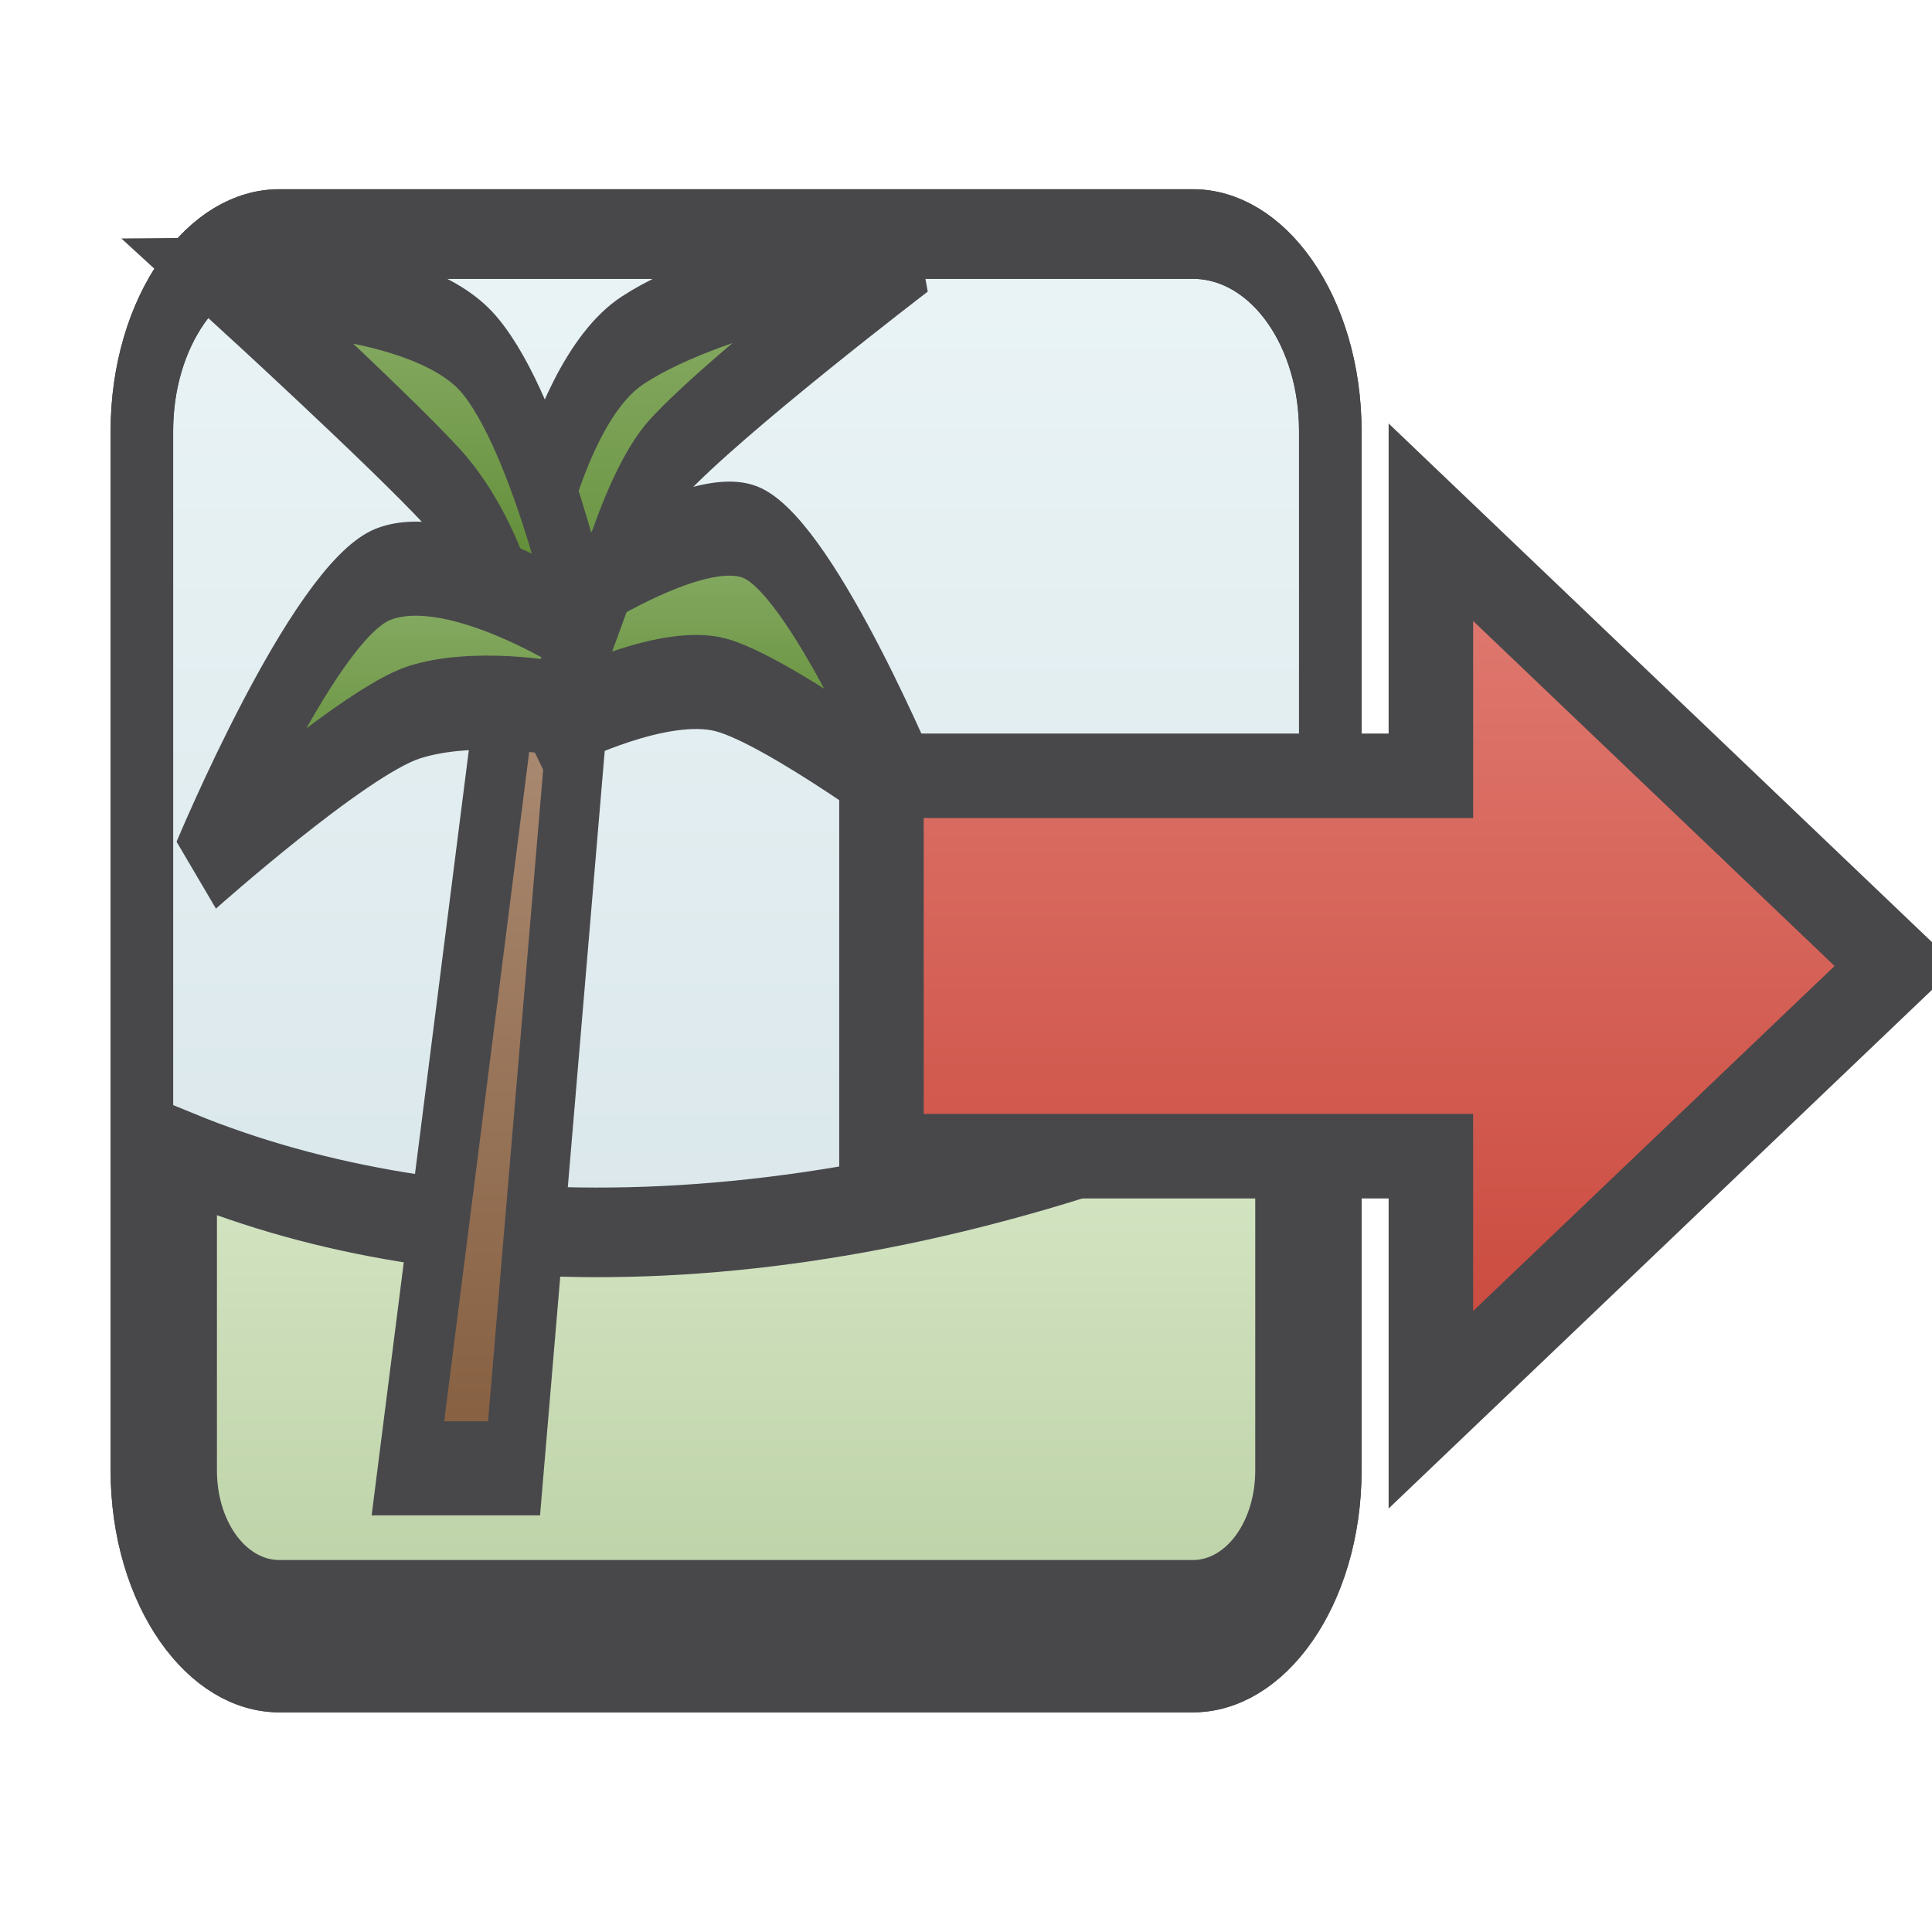
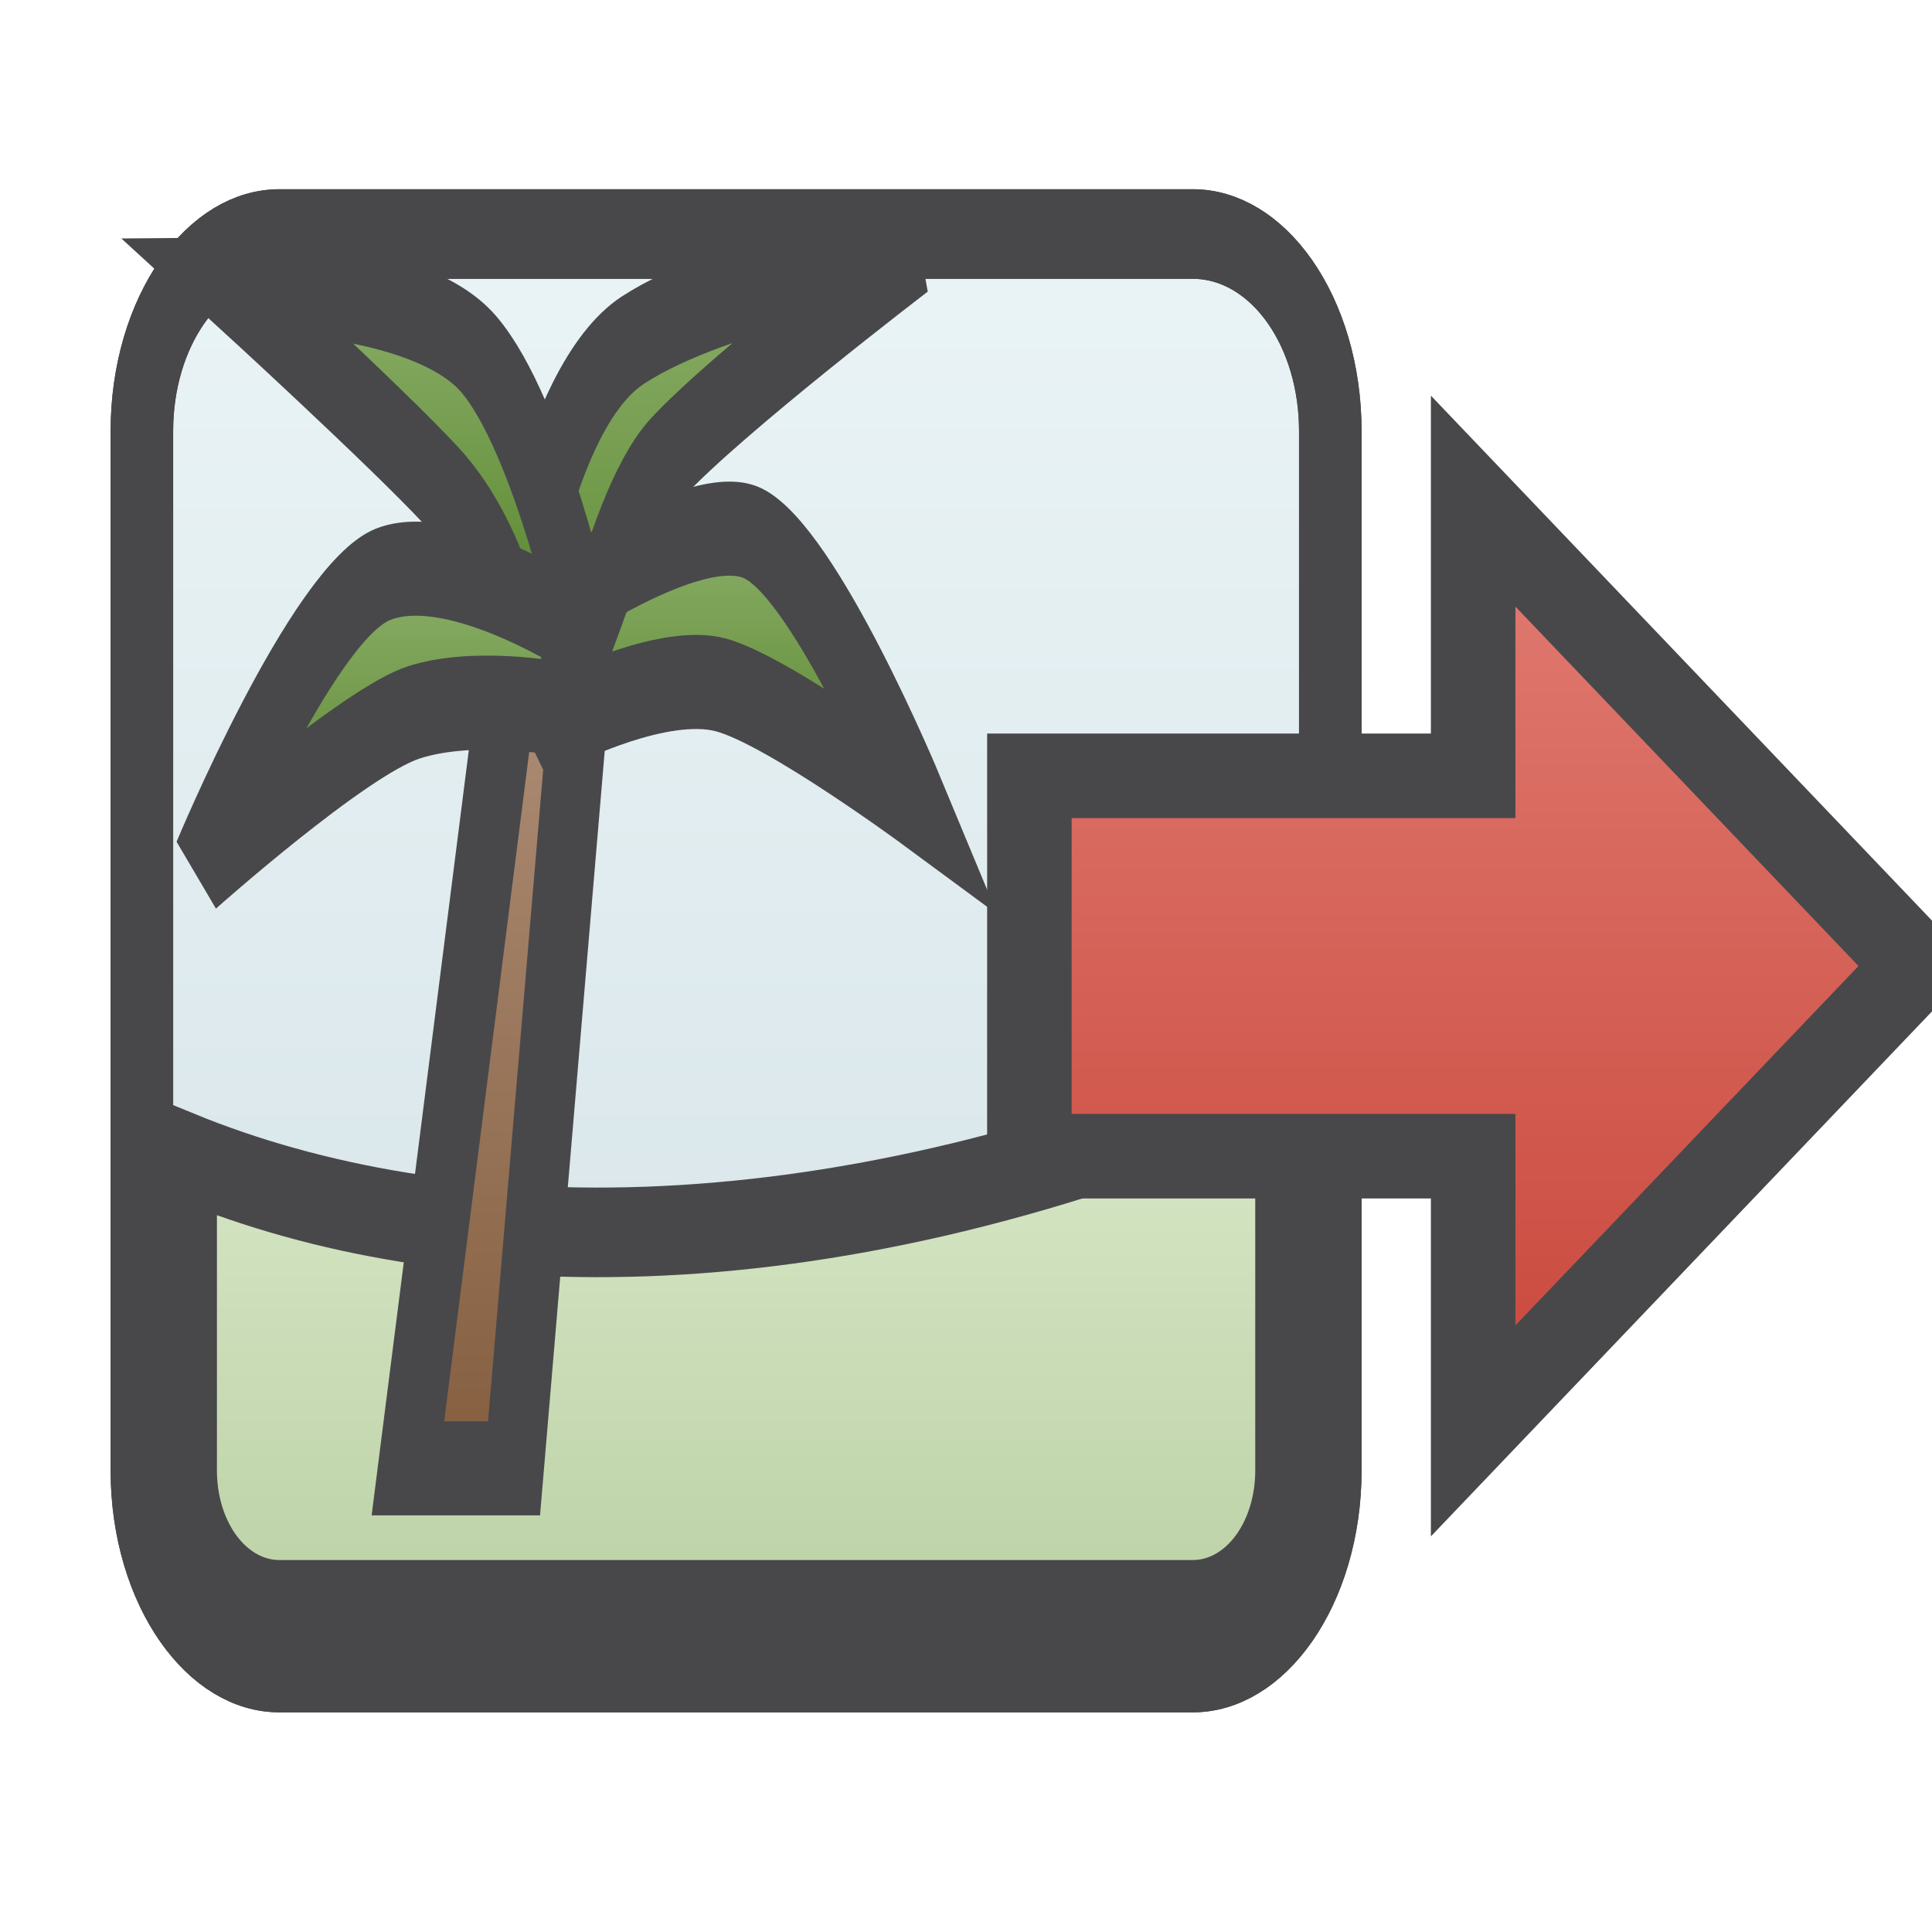
<svg xmlns="http://www.w3.org/2000/svg" width="24" height="24" viewBox="0 0 24 24">
  <defs>
    <linearGradient id="g0" x1="0" y1="0" x2="0" y2="1">
      <stop offset="0" stop-color="#EAF4F7" />
      <stop offset="1" stop-color="#D4E2E5" />
    </linearGradient>
    <linearGradient id="g1" x1="0" y1="0" x2="0" y2="1">
      <stop offset="0" stop-color="#D8E8C8" />
      <stop offset="1" stop-color="#BDD2A7" />
    </linearGradient>
    <linearGradient id="g2" x1="0" y1="0" x2="0" y2="1">
      <stop offset="0" stop-color="#AE8F78" />
      <stop offset="1" stop-color="#855E3F" />
    </linearGradient>
    <linearGradient id="g3" x1="0" y1="0" x2="0" y2="1">
      <stop offset="0" stop-color="#8BAE69" />
      <stop offset="1" stop-color="#58862C" />
    </linearGradient>
    <linearGradient id="g4" x1="0" y1="0" x2="0" y2="1">
      <stop offset="0" stop-color="#E17D74" />
      <stop offset="1" stop-color="#C9463A" />
    </linearGradient>
  </defs>
  <g stroke-linecap="butt" stroke-linejoin="miter" stroke-miterlimit="4">
    <g transform="translate(12 12) scale(1.05) translate(-12 -12)">
      <g transform="translate(.4 -.9) scale(.74 1.06)">
        <rect fill="url(#g0)" stroke="#48484B" stroke-width="1" x="2.5" y="4" width="19" height="16" rx="2.2" />
        <path fill="url(#g1)" stroke="#48484B" stroke-width="1" d="M3.2 14.3c4.2 1.2 10.3 1.3 17.6-.9v4.4a1.5 1.5 0 0 1-1.5 1.5H4.7a1.5 1.5 0 0 1-1.5-1.5z" />
        <g transform="translate(2.75 4.25) scale(.95 1.05)">
          <path fill="url(#g2)" stroke="#48484B" stroke-width="1" d="m4.214 12.882h1.786l1.19-8.883h-1.19z" />
          <path fill="url(#g3)" stroke="#48484B" stroke-width="1" d="m6 3.999s0.5-2.487 2-3.109c1.5-0.622 4.745-0.966 4.745-0.966s-3.148 1.519-4.159 2.21c-1.011 0.691-1.65 3.081-1.65 3.081z" />
          <path fill="url(#g3)" stroke="#48484B" stroke-width="1" d="m6 3.999h1.19s-0.755-2.202-1.786-2.961c-1.03-0.759-4.167-0.74-4.167-0.74s2.605 1.505 3.539 2.141c0.934 0.636 1.223 1.56 1.223 1.56z" />
          <path fill="url(#g3)" stroke="#48484B" stroke-width="1" d="m6 3.999 0.946 0.899s1.589-0.501 2.53-0.344c0.941 0.157 3.273 1.243 3.273 1.243s-1.663-2.53-2.731-2.854c-1.068-0.324-4.017 1.057-4.017 1.057z" />
          <path fill="url(#g3)" stroke="#48484B" stroke-width="1" d="m6.723 4.807 0.467-0.808s-2.192-0.916-3.39-0.621-3.062 3.119-3.062 3.119 2.569-1.446 3.58-1.651 2.404-0.04 2.404-0.04z" />
        </g>
        <rect fill="none" stroke="#48484B" stroke-width="1" x="2.5" y="4" width="19" height="16" rx="2.2" />
      </g>
-       <path fill="url(#g4)" stroke="#48484B" stroke-width="1" d="M23 12 17.5 6.75v3H11v4.5h6.5v3z" />
+       <path fill="url(#g4)" stroke="#48484B" stroke-width="1" d="M23.25 12 18 6.5v3.25h-5.25v4.5H18v3.25z" />
    </g>
  </g>
</svg>
